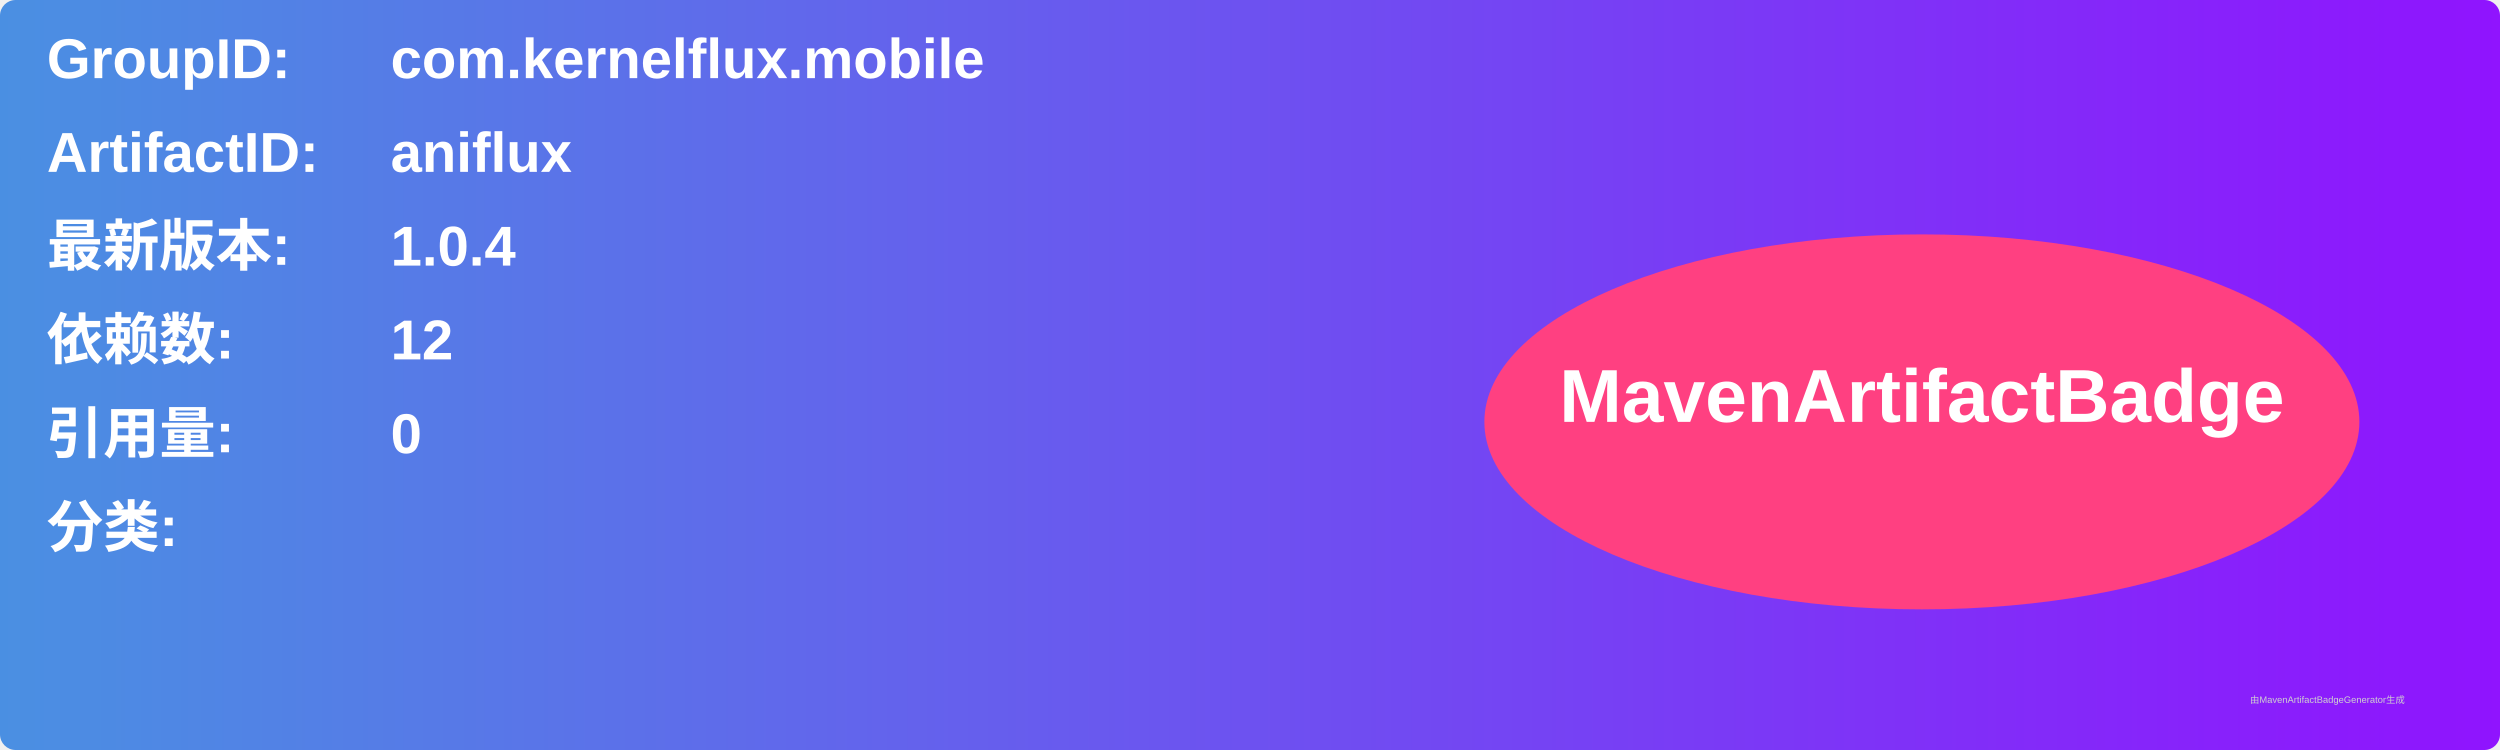
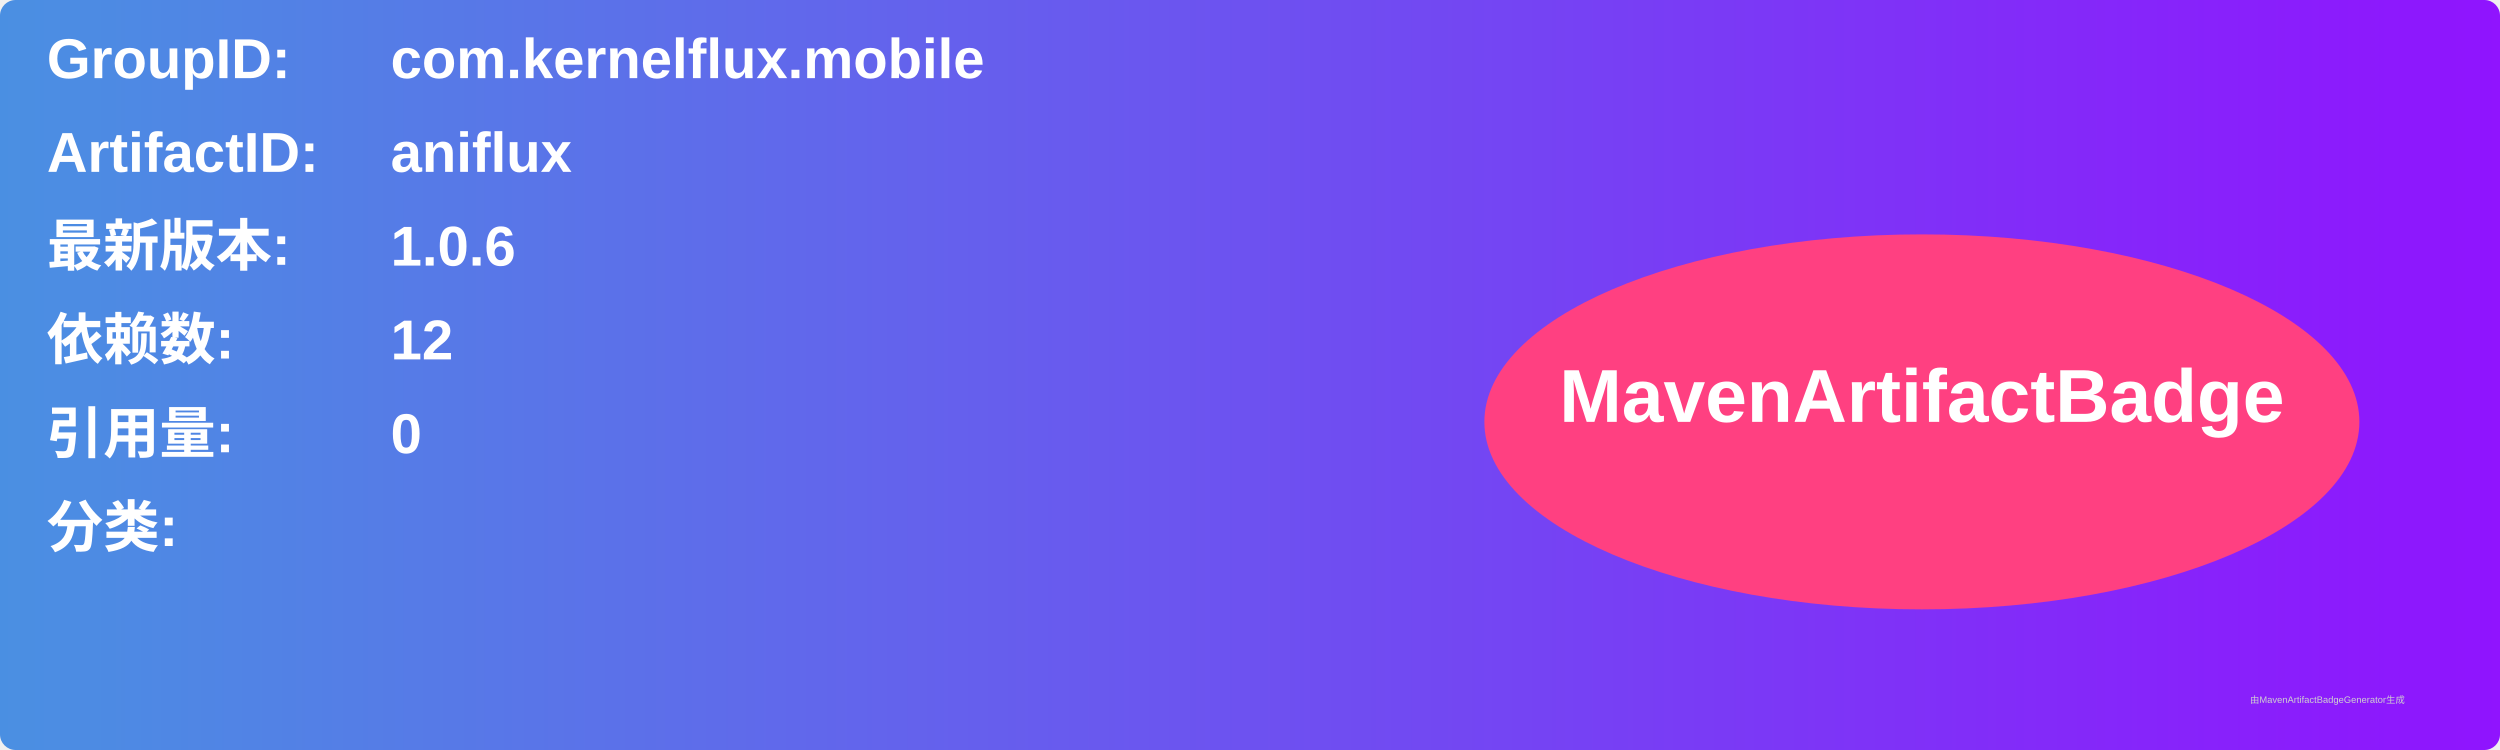
<svg xmlns="http://www.w3.org/2000/svg" width="800" height="240" viewBox="0 0 800 240">
  <linearGradient id="grad" x1="0%" y1="0%" x2="100%" y2="0%">
    <stop offset="0%" stop-color="#4a90e2" />
    <stop offset="100%" stop-color="#9013fe" />
  </linearGradient>
  <rect width="100%" height="100%" rx="5" ry="5" fill="url(#grad)" />
  <g transform="translate(15, 15)">
    <text x="0" y="10" font-family="Arial" font-size="18" fill="white" font-weight="bold" width="260">GroupID:</text>
    <text x="110" y="10" font-family="Arial" font-size="18" fill="white" font-weight="bold" width="460">com.kernelflux.mobile</text>
    <text x="0" y="40" font-family="Arial" font-size="18" fill="white" font-weight="bold" width="260">ArtifactID:</text>
    <text x="110" y="40" font-family="Arial" font-size="18" fill="white" font-weight="bold" width="460">aniflux</text>
    <text x="0" y="70" font-family="Arial" font-size="18" fill="white" font-weight="bold">最新版本:</text>
    <text x="110" y="70" font-family="Arial" font-size="18" fill="white" font-weight="bold">
-       <tspan font-weight="bold">1.0.4</tspan>
+       <tspan font-weight="bold">1.0.6</tspan>
    </text>
    <text x="0" y="100" font-family="Arial" font-size="18" fill="white" font-weight="bold">依赖数: </text>
    <text x="110" y="100" font-family="Arial" font-size="18" fill="white">
      <tspan font-weight="bold">12</tspan>
    </text>
    <text x="0" y="130" font-family="Arial" font-size="18" fill="white" font-weight="bold">引用量: </text>
    <text x="110" y="130" font-family="Arial" font-size="18" fill="white">
      <tspan font-weight="bold">0</tspan>
    </text>
    <text x="0" y="160" font-family="Arial" font-size="18" fill="white" font-weight="bold">分类:</text>
    <text x="10" y="190" font-family="Arial" font-size="10" fill="white">
      <tspan font-weight="bold" />
    </text>
    <ellipse cx="600" cy="120" rx="140" ry="60" fill="#ff4081" />
    <text x="600" y="120" text-anchor="middle" font-family="Arial" font-size="24" fill="white" font-weight="bold">MavenArtifactBadge</text>
  </g>
  <text x="720" y="225" font-family="Arial" font-size="3" fill="#d0d0d0">由MavenArtifactBadgeGenerator生成</text>
</svg>
